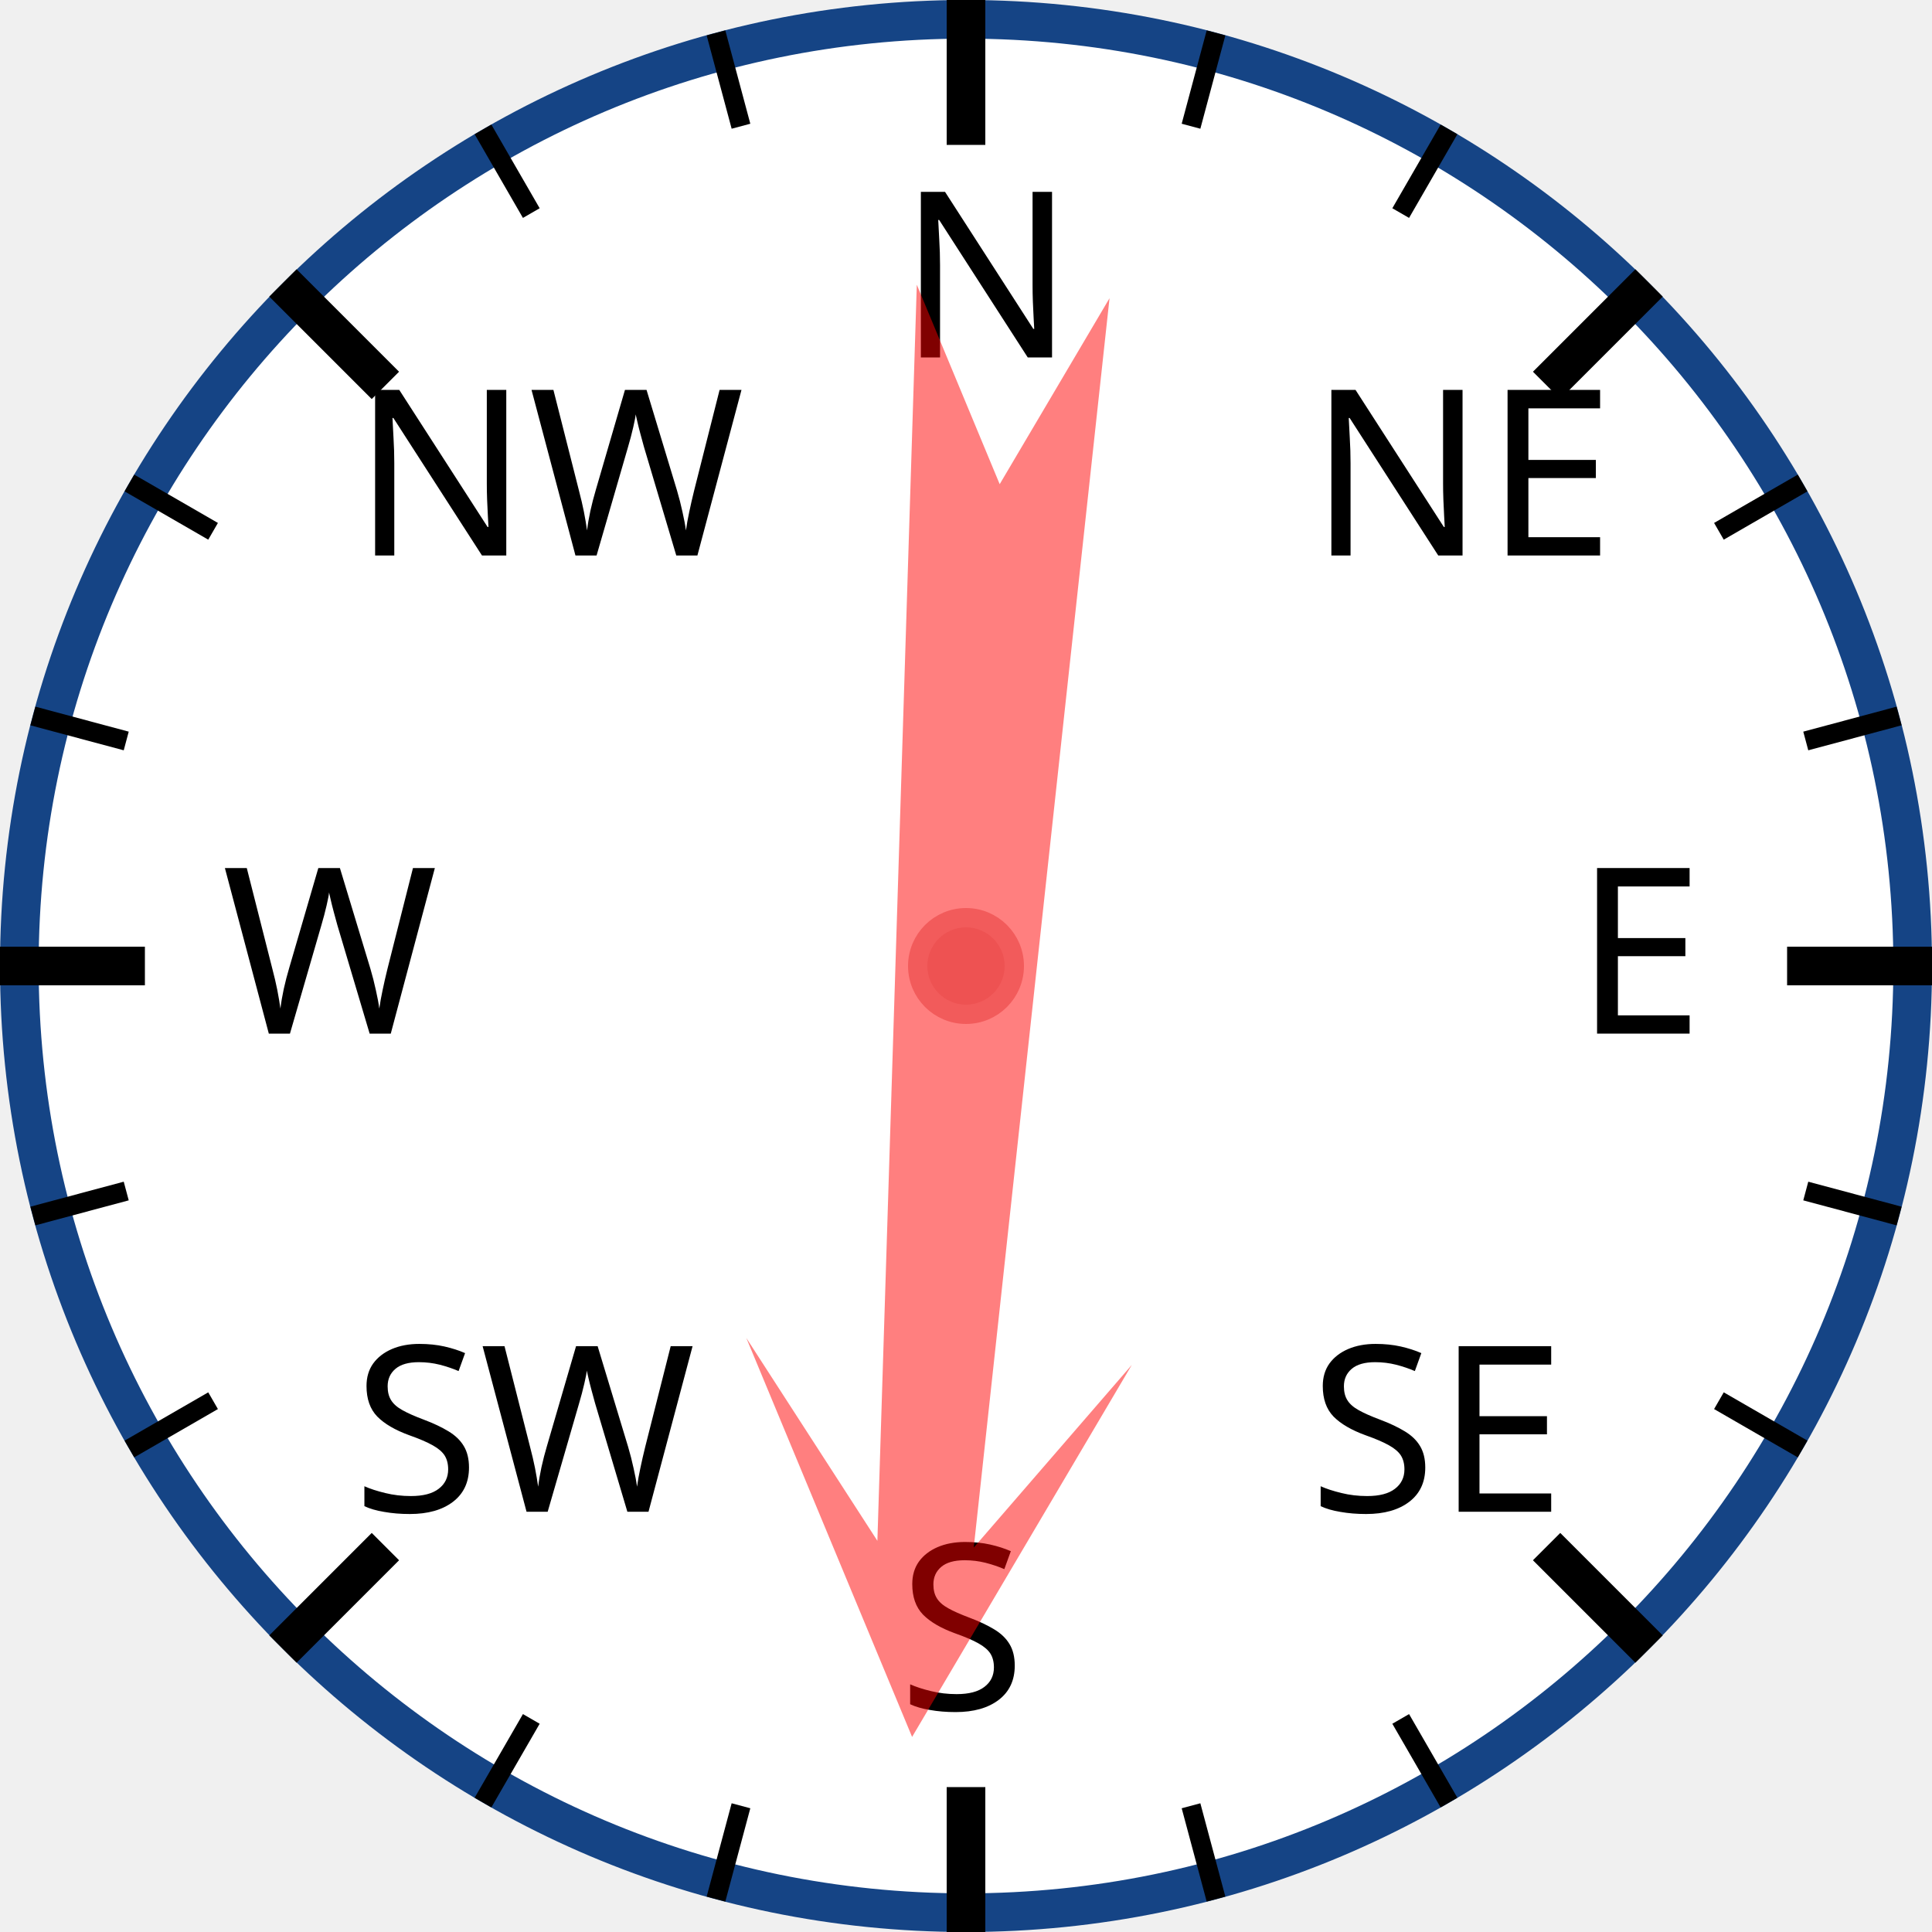
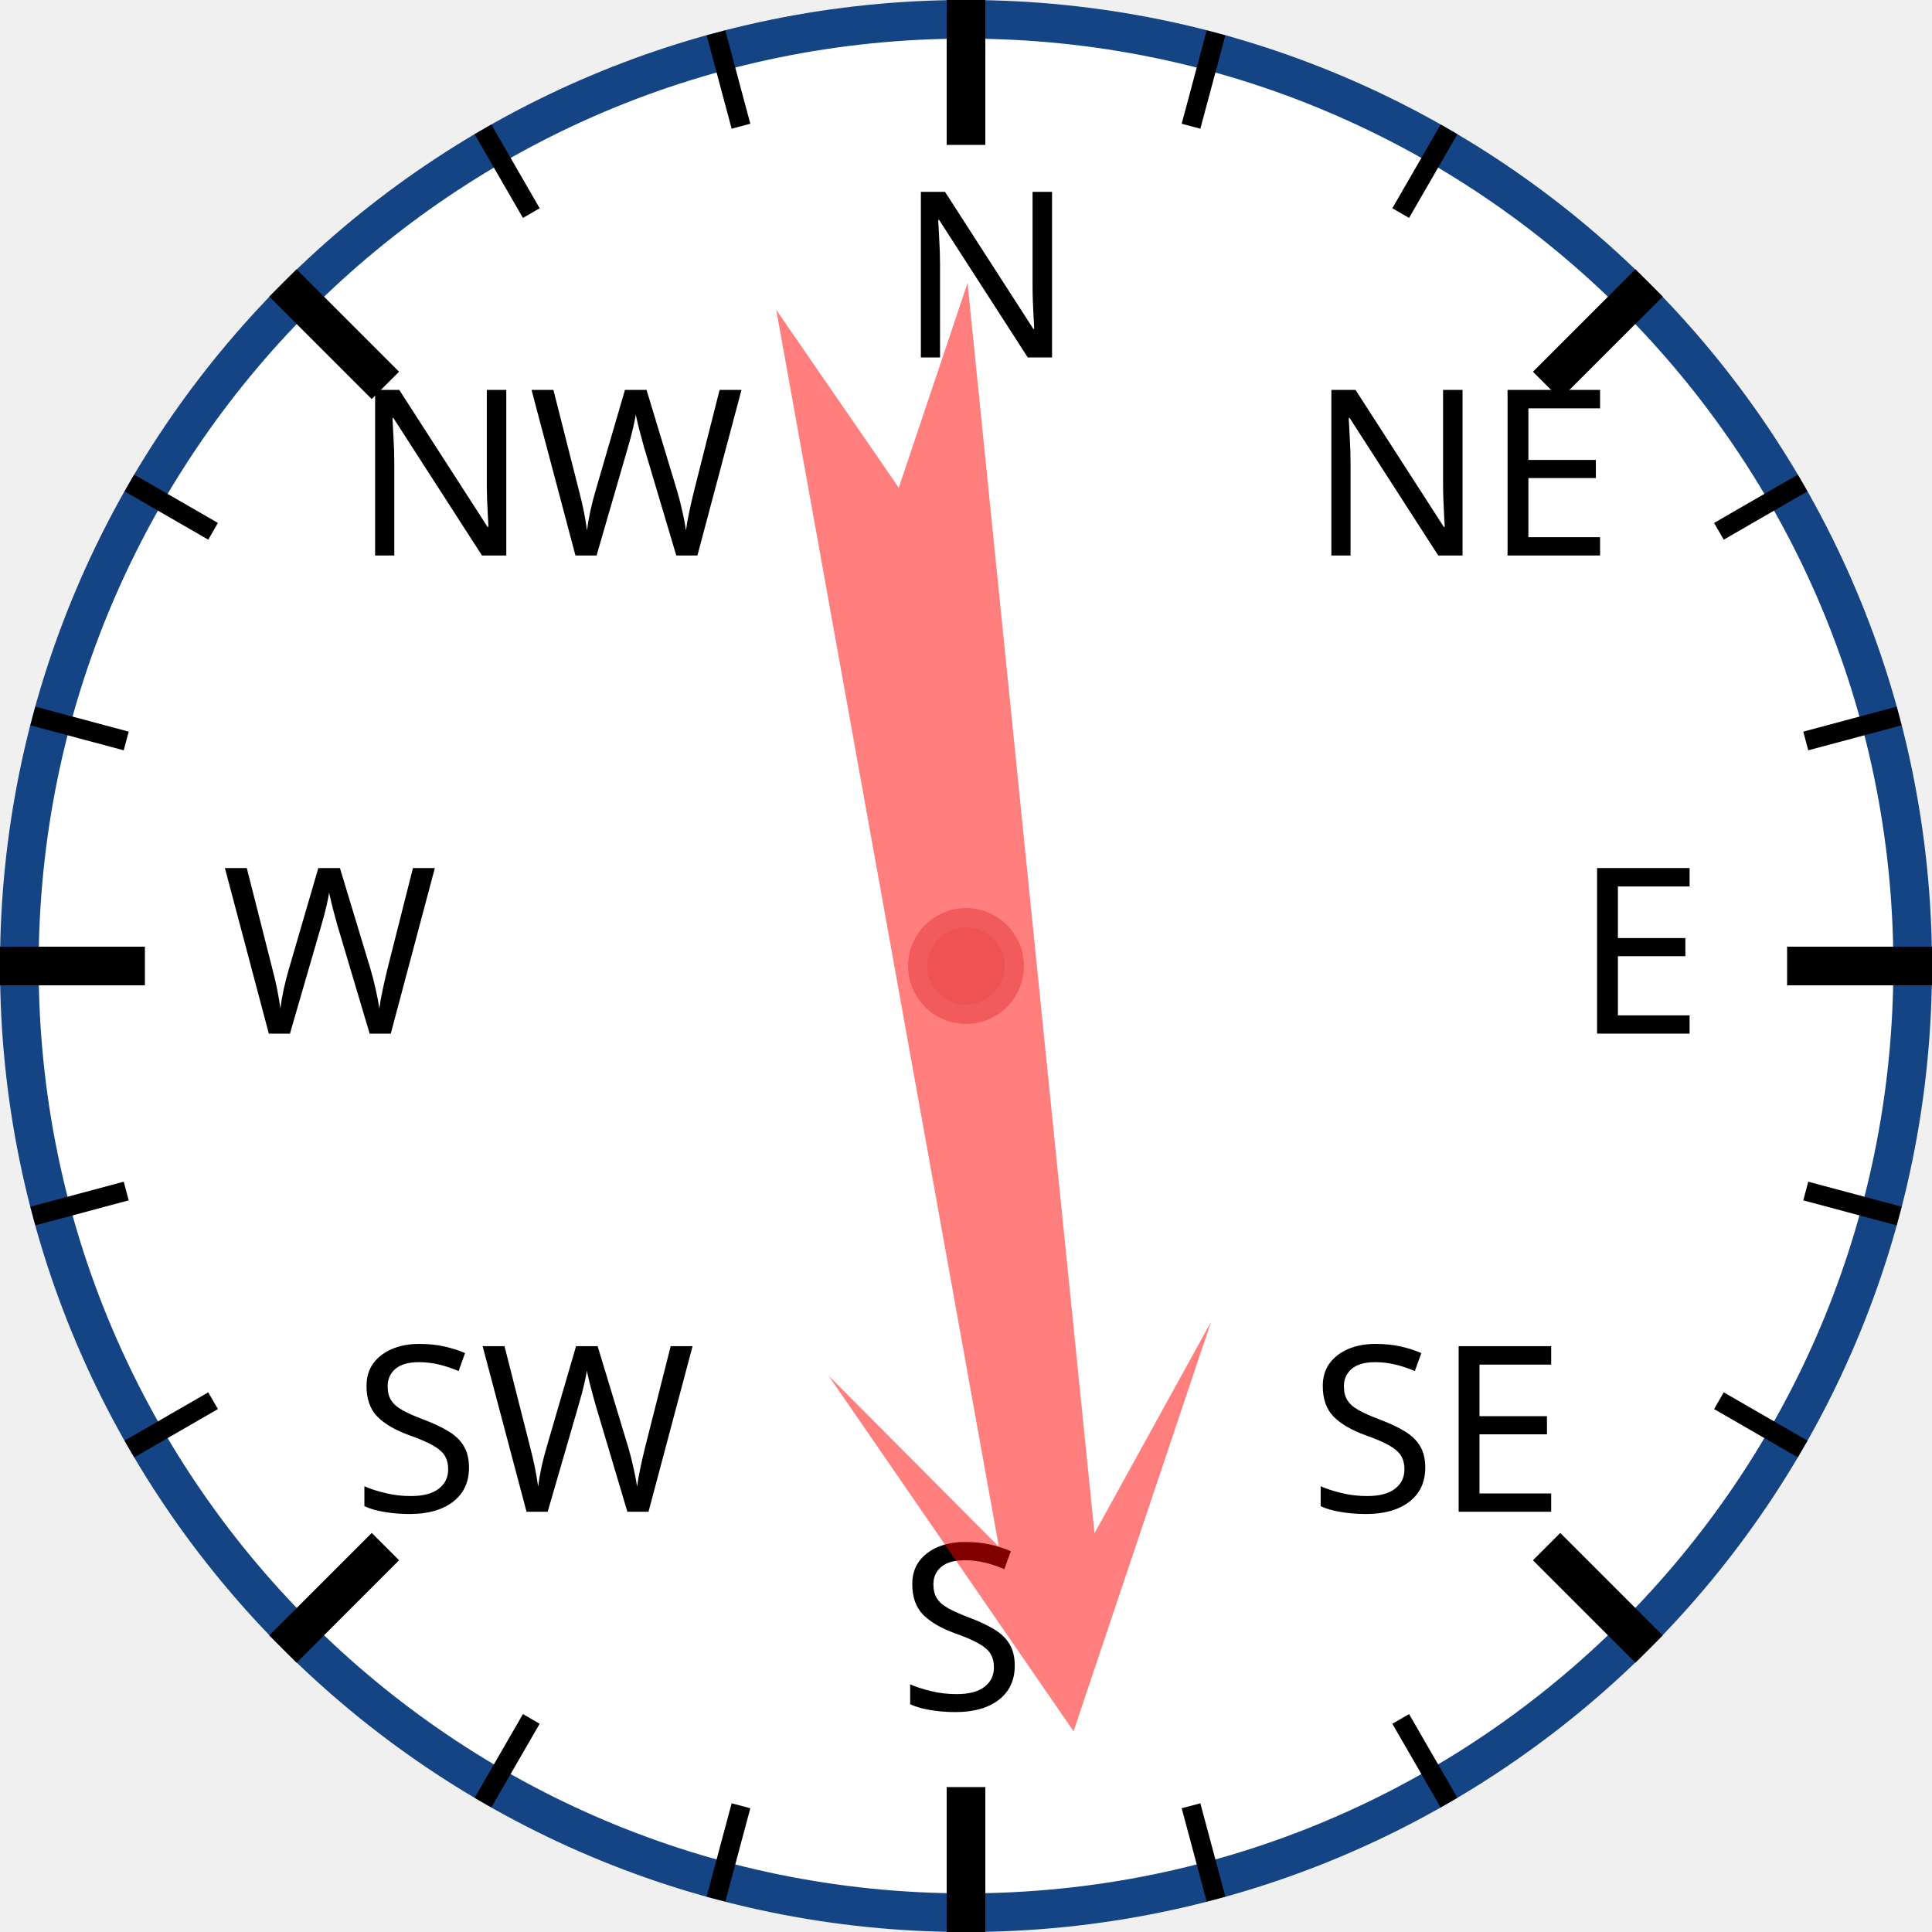
<svg xmlns="http://www.w3.org/2000/svg" width="120px" height="120px" viewBox="0 0 200 200">
  <circle cx="100" cy="100" r="98" style="fill: white; stroke: #154485; stroke-width: 4;" />
  <text x="93.0" y="37.0" style="font-family: sans-serif; font-size: 18pt;">N</text>
  <line x1="100.0" y1="0.0" x2="100.0" y2="15.0" style="stroke: black; stroke-width: 4;" />
  <line x1="74.118" y1="3.407" x2="76.706" y2="13.067" style="stroke: black; stroke-width: 2;" />
  <line x1="50" y1="13.397" x2="55" y2="22.058" style="stroke: black; stroke-width: 2;" />
  <text x="36.503" y="57.503" style="font-family: sans-serif; font-size: 18pt;">NW</text>
  <line x1="29.289" y1="29.289" x2="39.896" y2="39.896" style="stroke: black; stroke-width: 4;" />
  <line x1="13.397" y1="50" x2="22.058" y2="55" style="stroke: black; stroke-width: 2;" />
  <line x1="3.407" y1="74.118" x2="13.067" y2="76.706" style="stroke: black; stroke-width: 2;" />
  <text x="23.0" y="107.0" style="font-family: sans-serif; font-size: 18pt;">W</text>
  <line x1="0.0" y1="100.0" x2="15.0" y2="100.0" style="stroke: black; stroke-width: 4;" />
  <line x1="3.407" y1="125.882" x2="13.067" y2="123.294" style="stroke: black; stroke-width: 2;" />
  <line x1="13.397" y1="150" x2="22.058" y2="145" style="stroke: black; stroke-width: 2;" />
  <text x="36.503" y="156.497" style="font-family: sans-serif; font-size: 18pt;">SW</text>
  <line x1="29.289" y1="170.711" x2="39.896" y2="160.104" style="stroke: black; stroke-width: 4;" />
  <line x1="50" y1="186.603" x2="55" y2="177.942" style="stroke: black; stroke-width: 2;" />
  <line x1="74.118" y1="196.593" x2="76.706" y2="186.933" style="stroke: black; stroke-width: 2;" />
  <text x="93" y="177.0" style="font-family: sans-serif; font-size: 18pt;">S</text>
  <line x1="100" y1="200.0" x2="100" y2="185.0" style="stroke: black; stroke-width: 4;" />
  <line x1="125.882" y1="196.593" x2="123.294" y2="186.933" style="stroke: black; stroke-width: 2;" />
  <line x1="150.0" y1="186.603" x2="145.0" y2="177.942" style="stroke: black; stroke-width: 2;" />
  <text x="135.497" y="156.497" style="font-family: sans-serif; font-size: 18pt;">SE</text>
  <line x1="170.711" y1="170.711" x2="160.104" y2="160.104" style="stroke: black; stroke-width: 4;" />
  <line x1="186.603" y1="150" x2="177.942" y2="145" style="stroke: black; stroke-width: 2;" />
  <line x1="196.593" y1="125.882" x2="186.933" y2="123.294" style="stroke: black; stroke-width: 2;" />
  <text x="163.0" y="107" style="font-family: sans-serif; font-size: 18pt;">E</text>
  <line x1="200.0" y1="100" x2="185.0" y2="100" style="stroke: black; stroke-width: 4;" />
  <line x1="196.593" y1="74.118" x2="186.933" y2="76.706" style="stroke: black; stroke-width: 2;" />
  <line x1="186.603" y1="50" x2="177.942" y2="55" style="stroke: black; stroke-width: 2;" />
  <text x="135.497" y="57.503" style="font-family: sans-serif; font-size: 18pt;">NE</text>
  <line x1="170.711" y1="29.289" x2="160.104" y2="39.896" style="stroke: black; stroke-width: 4;" />
  <line x1="150" y1="13.397" x2="145" y2="22.058" style="stroke: black; stroke-width: 2;" />
  <line x1="125.882" y1="3.407" x2="123.294" y2="13.067" style="stroke: black; stroke-width: 2;" />
-   <polygon points="100 20 120 60 105 40 110 170 100 150 90 170 95 40 80 60" style="fill: red; fill-opacity: 0.5;" transform="rotate(184,100,100)" />
+   <polygon points="100 20 120 60 105 40 110 170 100 150 90 170 95 40 80 60" style="fill: red; fill-opacity: 0.5;" transform="rotate(172,100,100)" />
  <circle cx="100" cy="100" r="5" style="fill: #EE5252; stroke: #F25B5B; stroke-width: 2;" />
</svg>
